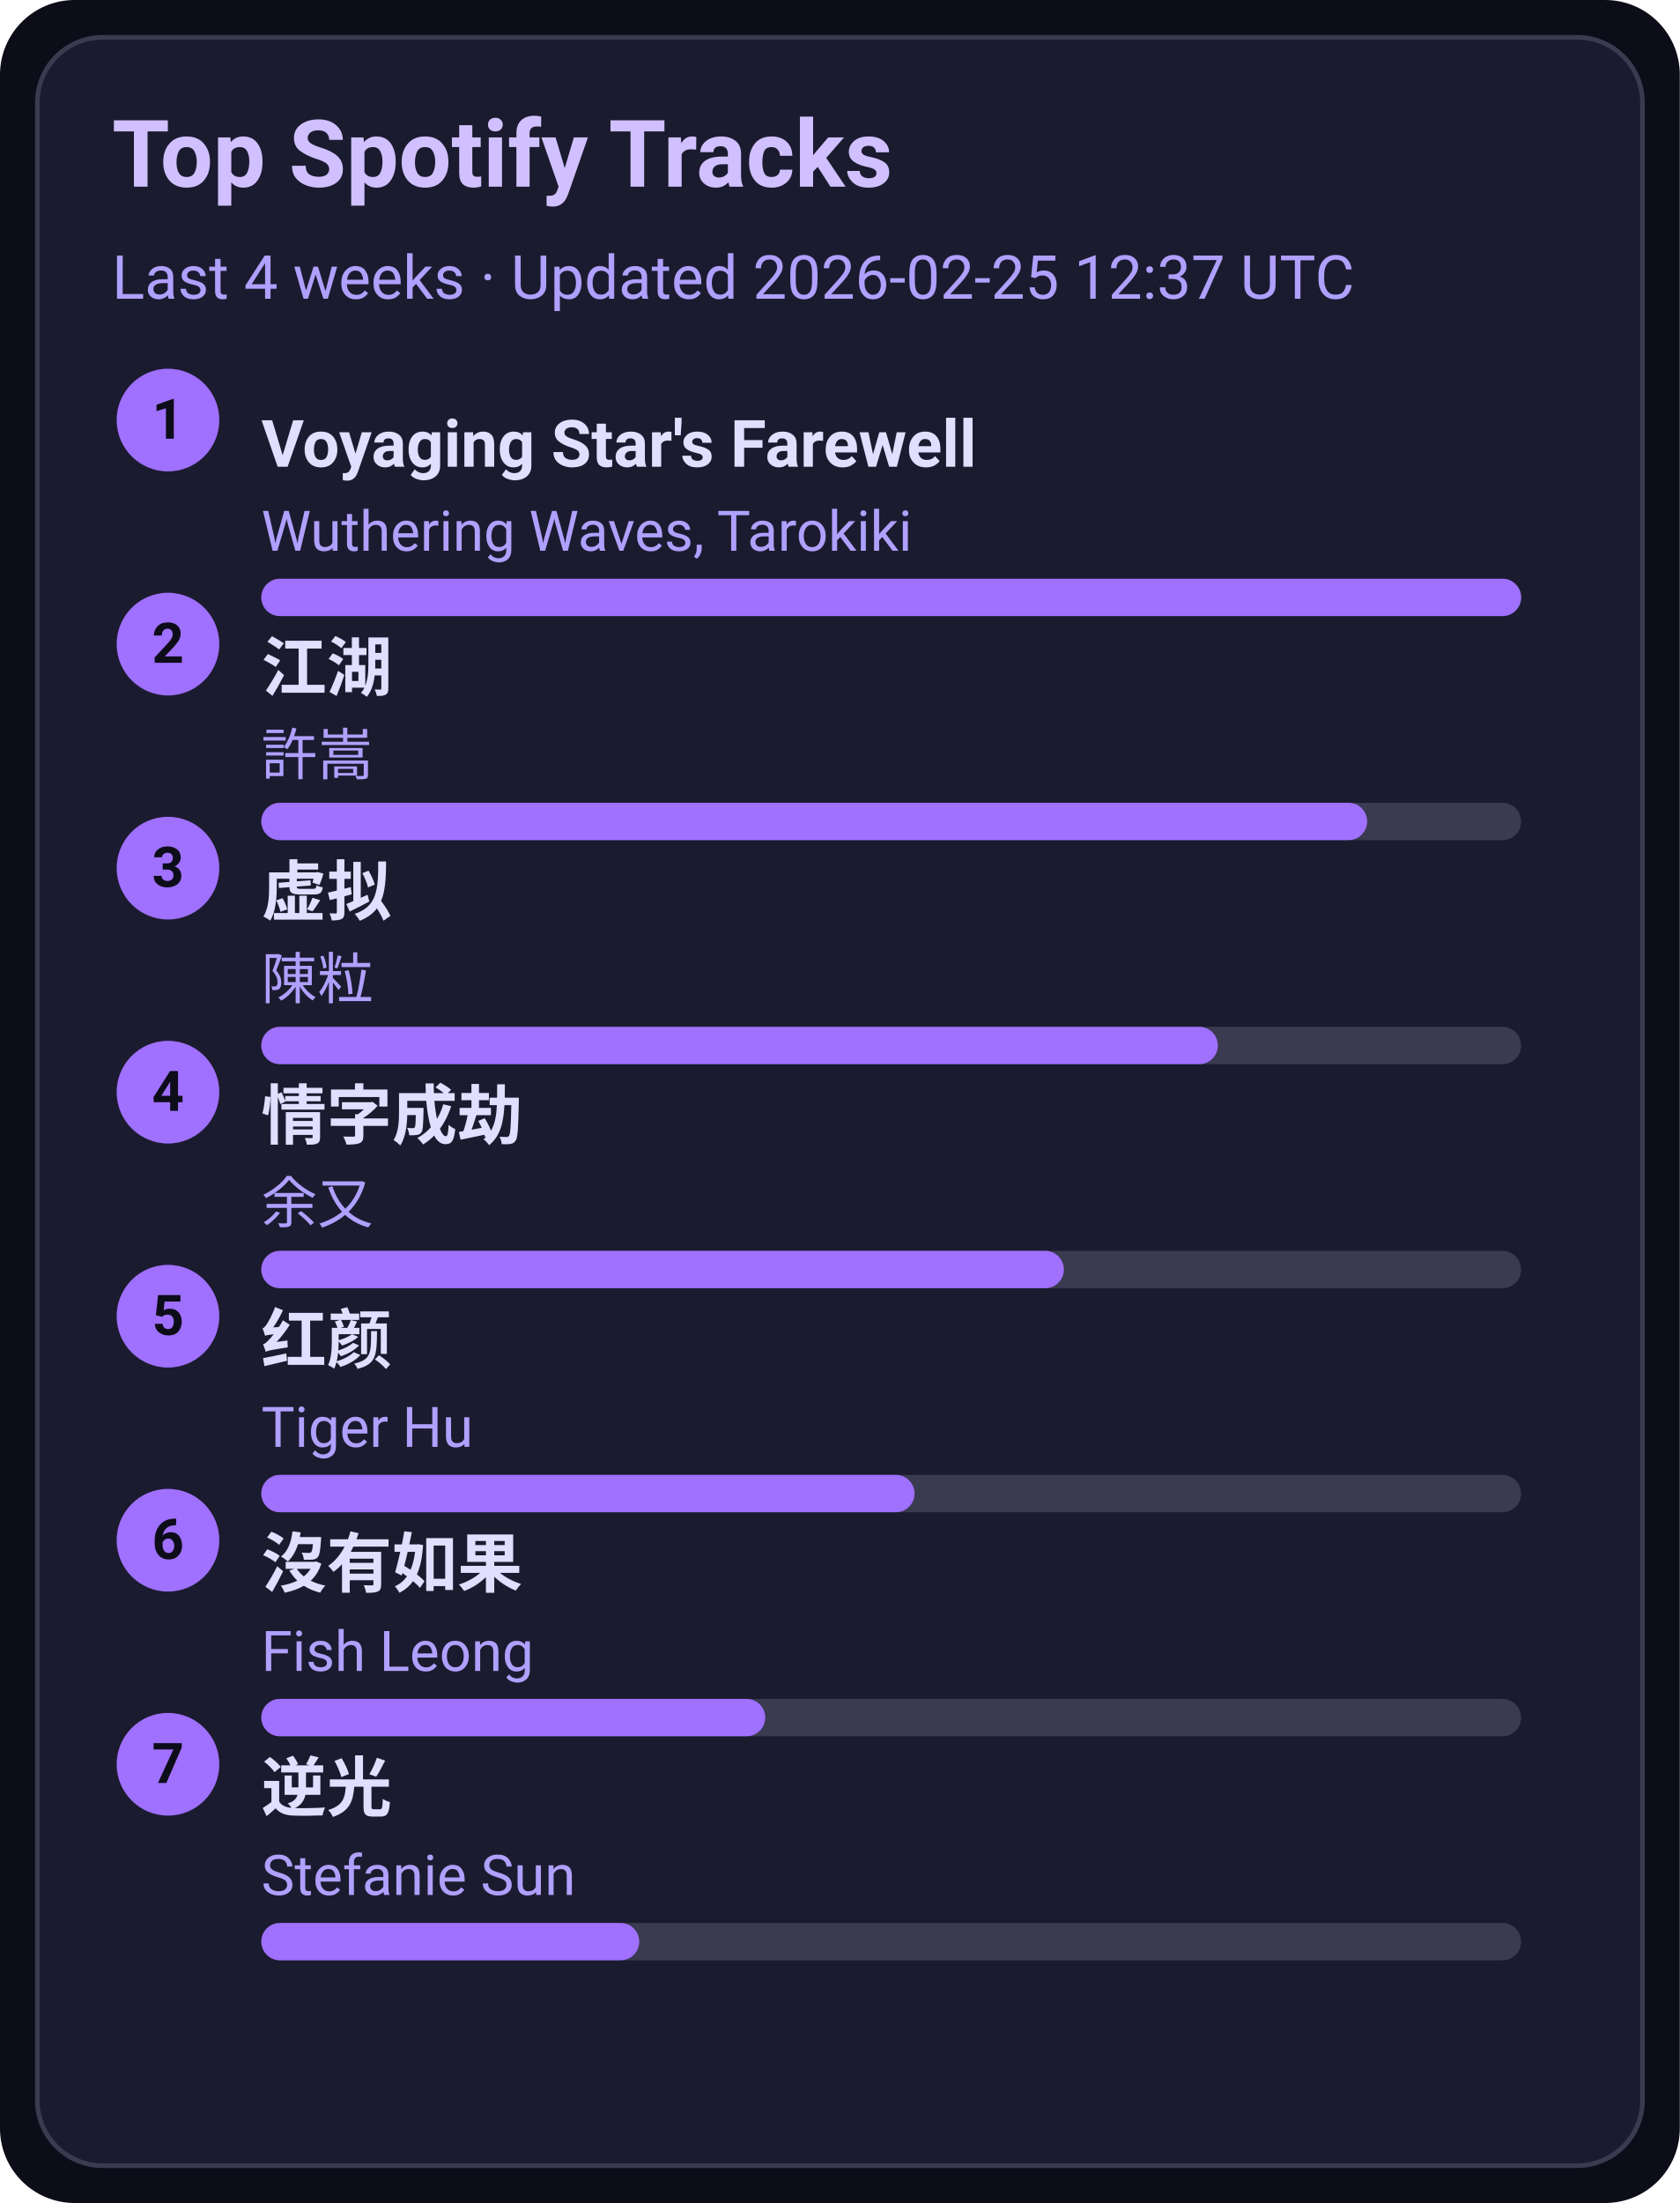
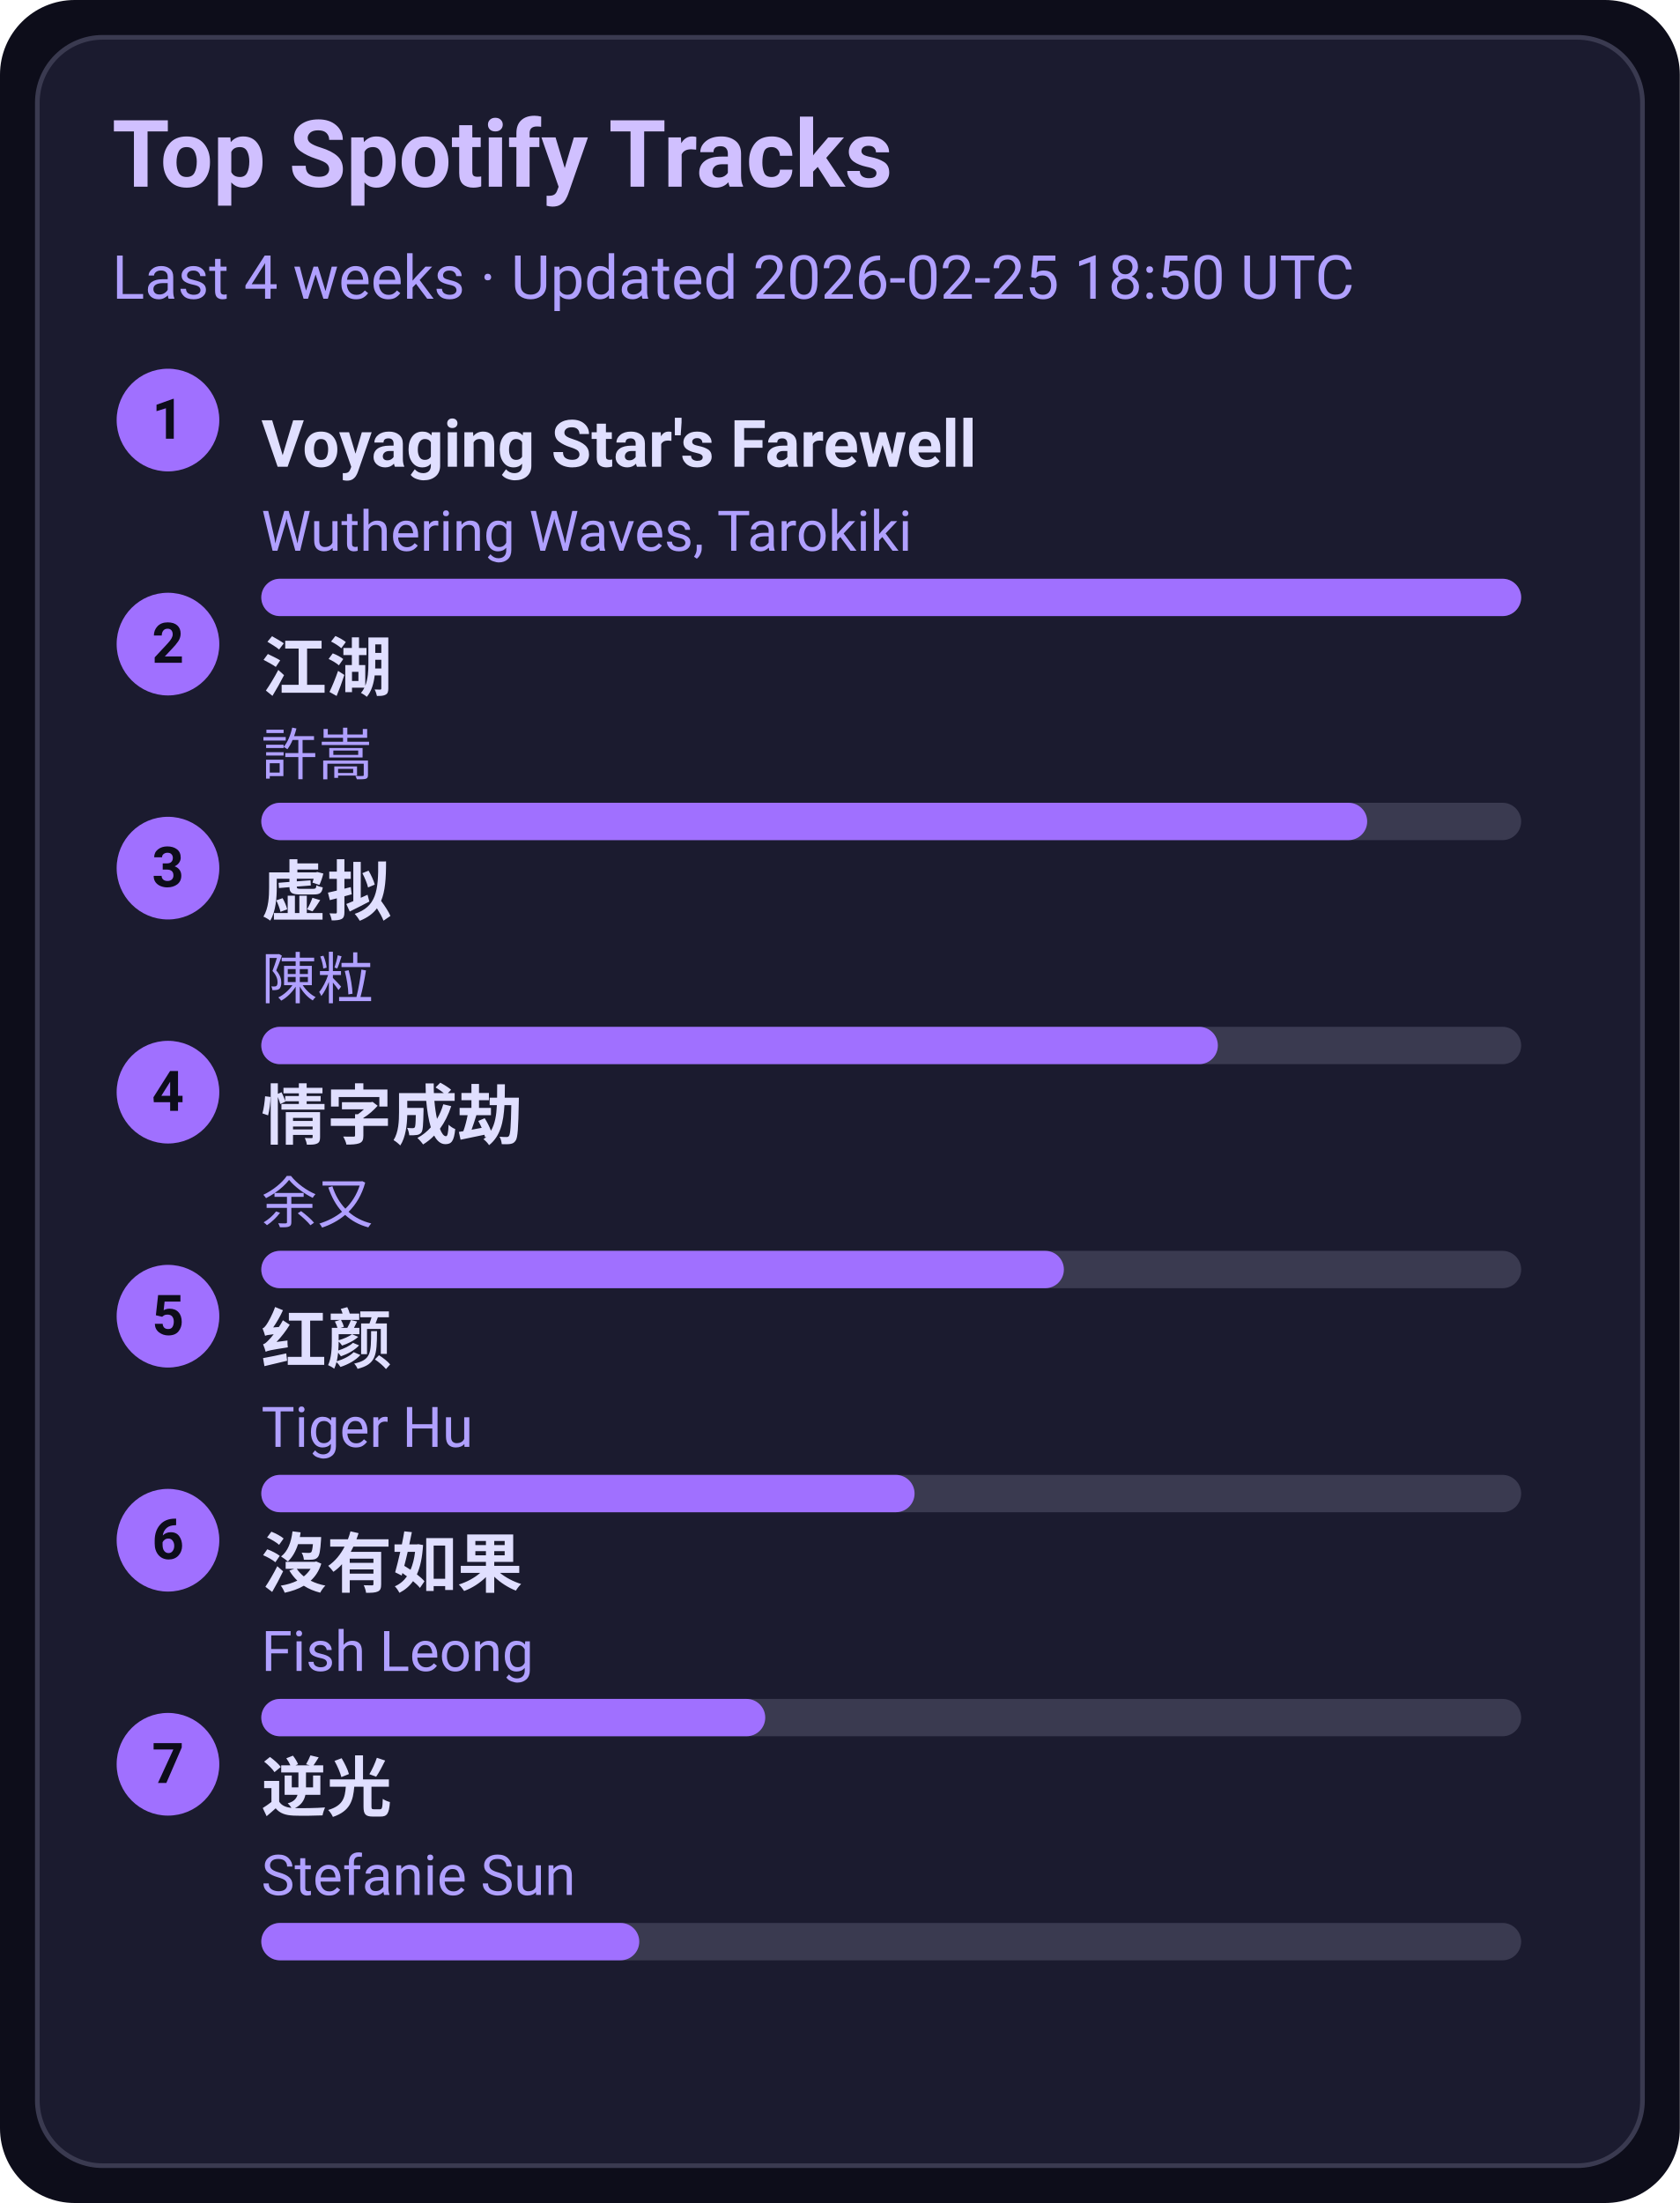
<svg xmlns="http://www.w3.org/2000/svg" width="360" height="472" viewBox="0 0 360 472">
  <style>text{font-family:-apple-system,BlinkMacSystemFont,Segoe UI,Roboto,Ubuntu,Helvetica Neue,Arial,Noto Sans,sans-serif}</style>
  <rect width="360" height="472" rx="16" fill="#0d0d1a" />
  <rect x="8" y="8" width="344" height="456" rx="14" fill="#1b1b2f" stroke="#3a3a50" />
  <text x="24" y="40" font-size="20" fill="#d0c0ff" font-weight="600">Top Spotify Tracks</text>
-   <text x="24" y="64" font-size="13" fill="#b0a0ff">Last 4 weeks · Updated 2026-02-25 12:37 UTC</text>
+   <text x="24" y="64" font-size="13" fill="#b0a0ff">Last 4 weeks · Updated 2026-02-25 18:50 UTC</text>
  <circle cx="36" cy="90" r="11" fill="#a070ff" />
  <text x="36" y="94" text-anchor="middle" font-size="12" fill="#0d0d1a" font-weight="700">1</text>
  <a href="https://open.spotify.com/track/3uI2KolgU1Pt41ywffsggr" target="_blank" rel="noopener noreferrer">
    <text x="56" y="100" font-size="14" fill="#e0dfff" font-weight="600">Voyaging Star's Farewell</text>
  </a>
  <text x="56" y="118" font-size="12" fill="#b0a0ff">Wuthering Waves, Tarokiki</text>
  <rect x="56" y="124" width="270" height="8" rx="4" fill="#3a3a50" />
  <rect x="56" y="124" width="270" height="8" rx="4" fill="#a070ff" />
  <circle cx="36" cy="138" r="11" fill="#a070ff" />
  <text x="36" y="142" text-anchor="middle" font-size="12" fill="#0d0d1a" font-weight="700">2</text>
  <a href="https://open.spotify.com/track/03PCdwqajii1xgp7WIozzC" target="_blank" rel="noopener noreferrer">
    <text x="56" y="148" font-size="14" fill="#e0dfff" font-weight="600">江湖</text>
  </a>
  <text x="56" y="166" font-size="12" fill="#b0a0ff">許嵩</text>
  <rect x="56" y="172" width="270" height="8" rx="4" fill="#3a3a50" />
  <rect x="56" y="172" width="237" height="8" rx="4" fill="#a070ff" />
  <circle cx="36" cy="186" r="11" fill="#a070ff" />
  <text x="36" y="190" text-anchor="middle" font-size="12" fill="#0d0d1a" font-weight="700">3</text>
  <a href="https://open.spotify.com/track/5l9sg05BhpfsdLfRvjGsAf" target="_blank" rel="noopener noreferrer">
    <text x="56" y="196" font-size="14" fill="#e0dfff" font-weight="600">虚拟</text>
  </a>
  <text x="56" y="214" font-size="12" fill="#b0a0ff">陳粒</text>
  <rect x="56" y="220" width="270" height="8" rx="4" fill="#3a3a50" />
  <rect x="56" y="220" width="205" height="8" rx="4" fill="#a070ff" />
  <circle cx="36" cy="234" r="11" fill="#a070ff" />
  <text x="36" y="238" text-anchor="middle" font-size="12" fill="#0d0d1a" font-weight="700">4</text>
  <a href="https://open.spotify.com/track/6PLof7Z5mvbp9im83J4m3m" target="_blank" rel="noopener noreferrer">
    <text x="56" y="244" font-size="14" fill="#e0dfff" font-weight="600">情字成劫</text>
  </a>
  <text x="56" y="262" font-size="12" fill="#b0a0ff">余又</text>
  <rect x="56" y="268" width="270" height="8" rx="4" fill="#3a3a50" />
  <rect x="56" y="268" width="172" height="8" rx="4" fill="#a070ff" />
  <circle cx="36" cy="282" r="11" fill="#a070ff" />
  <text x="36" y="286" text-anchor="middle" font-size="12" fill="#0d0d1a" font-weight="700">5</text>
  <a href="https://open.spotify.com/track/6Q7OE4tvrUOIvIDY2EC5Im" target="_blank" rel="noopener noreferrer">
    <text x="56" y="292" font-size="14" fill="#e0dfff" font-weight="600">红颜</text>
  </a>
  <text x="56" y="310" font-size="12" fill="#b0a0ff">Tiger Hu</text>
  <rect x="56" y="316" width="270" height="8" rx="4" fill="#3a3a50" />
  <rect x="56" y="316" width="140" height="8" rx="4" fill="#a070ff" />
  <circle cx="36" cy="330" r="11" fill="#a070ff" />
  <text x="36" y="334" text-anchor="middle" font-size="12" fill="#0d0d1a" font-weight="700">6</text>
  <a href="https://open.spotify.com/track/1G9MmoUjo5nC5lB7paaG0l" target="_blank" rel="noopener noreferrer">
    <text x="56" y="340" font-size="14" fill="#e0dfff" font-weight="600">沒有如果</text>
  </a>
  <text x="56" y="358" font-size="12" fill="#b0a0ff">Fish Leong</text>
  <rect x="56" y="364" width="270" height="8" rx="4" fill="#3a3a50" />
  <rect x="56" y="364" width="108" height="8" rx="4" fill="#a070ff" />
  <circle cx="36" cy="378" r="11" fill="#a070ff" />
  <text x="36" y="382" text-anchor="middle" font-size="12" fill="#0d0d1a" font-weight="700">7</text>
  <a href="https://open.spotify.com/track/4x1hB3Yg01Aq6J6q0deS9M" target="_blank" rel="noopener noreferrer">
    <text x="56" y="388" font-size="14" fill="#e0dfff" font-weight="600">逆光</text>
  </a>
  <text x="56" y="406" font-size="12" fill="#b0a0ff">Stefanie Sun</text>
  <rect x="56" y="412" width="270" height="8" rx="4" fill="#3a3a50" />
  <rect x="56" y="412" width="81" height="8" rx="4" fill="#a070ff" />
</svg>
